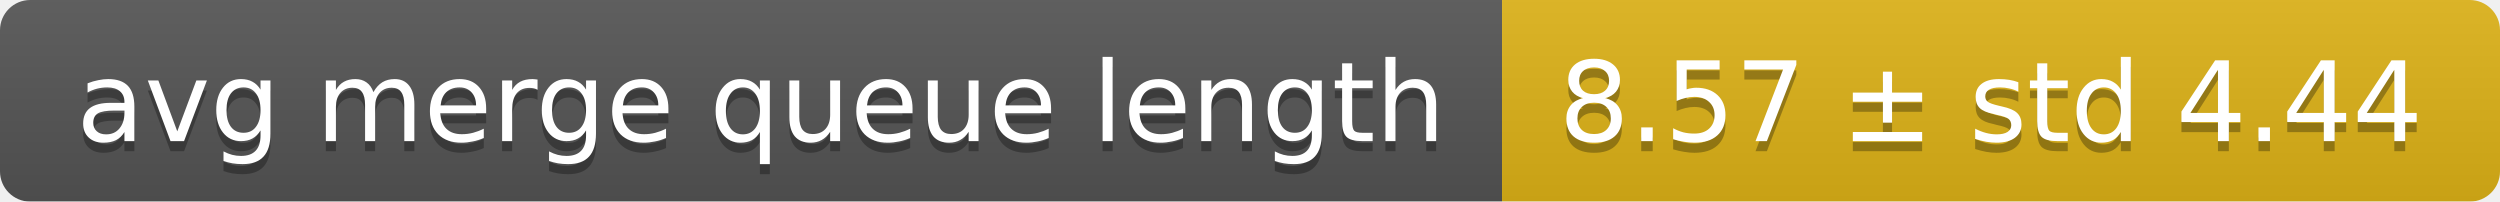
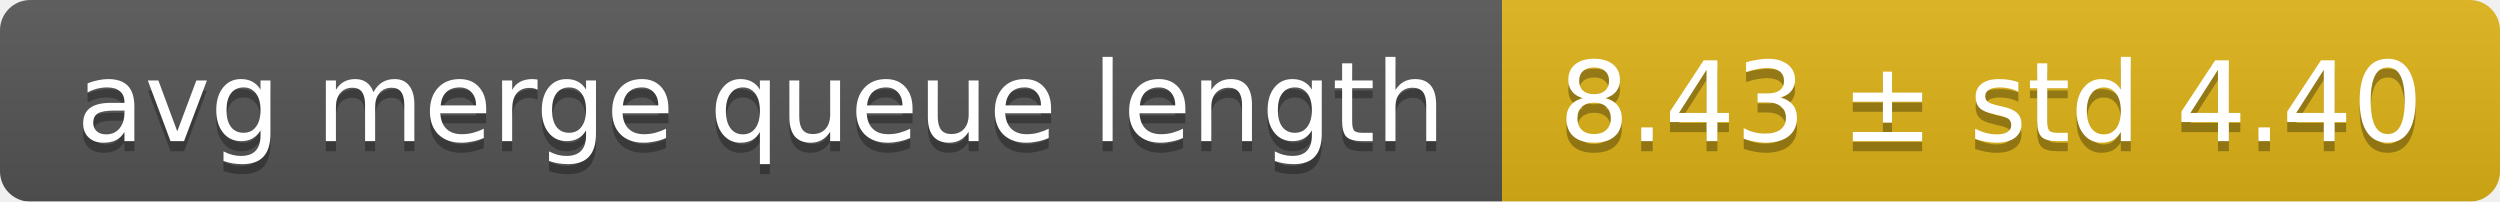
<svg xmlns="http://www.w3.org/2000/svg" width="248" height="20">
  <linearGradient id="smooth" x2="0" y2="100%">
    <stop offset="0" stop-color="#bbb" stop-opacity=".1" />
    <stop offset="1" stop-opacity=".1" />
  </linearGradient>
  <mask id="round">
    <rect width="248" height="20" rx="3" fill="#fff" />
  </mask>
  <g mask="url(#round)">
    <rect width="149" height="20" fill="#555" />
    <rect x="149" width="99" height="20" fill="#dfb317" />
    <rect width="248" height="20" fill="url(#smooth)" />
  </g>
  <g fill="#fff" text-anchor="middle" font-family="DejaVu Sans,Verdana,Geneva,sans-serif" font-size="11">
    <text x="75.5" y="15" fill="#010101" fill-opacity=".3">avg merge queue length</text>
    <text x="75.5" y="14">avg merge queue length</text>
-     <text x="197.5" y="15" fill="#010101" fill-opacity=".3">8.57 ± std 4.44</text>
-     <text x="197.5" y="14">8.57 ± std 4.44</text>
+     <text x="197.5" y="15" fill="#010101" fill-opacity=".3">8.43 ± std 4.40</text>
+     <text x="197.5" y="14">8.43 ± std 4.40</text>
  </g>
</svg>
